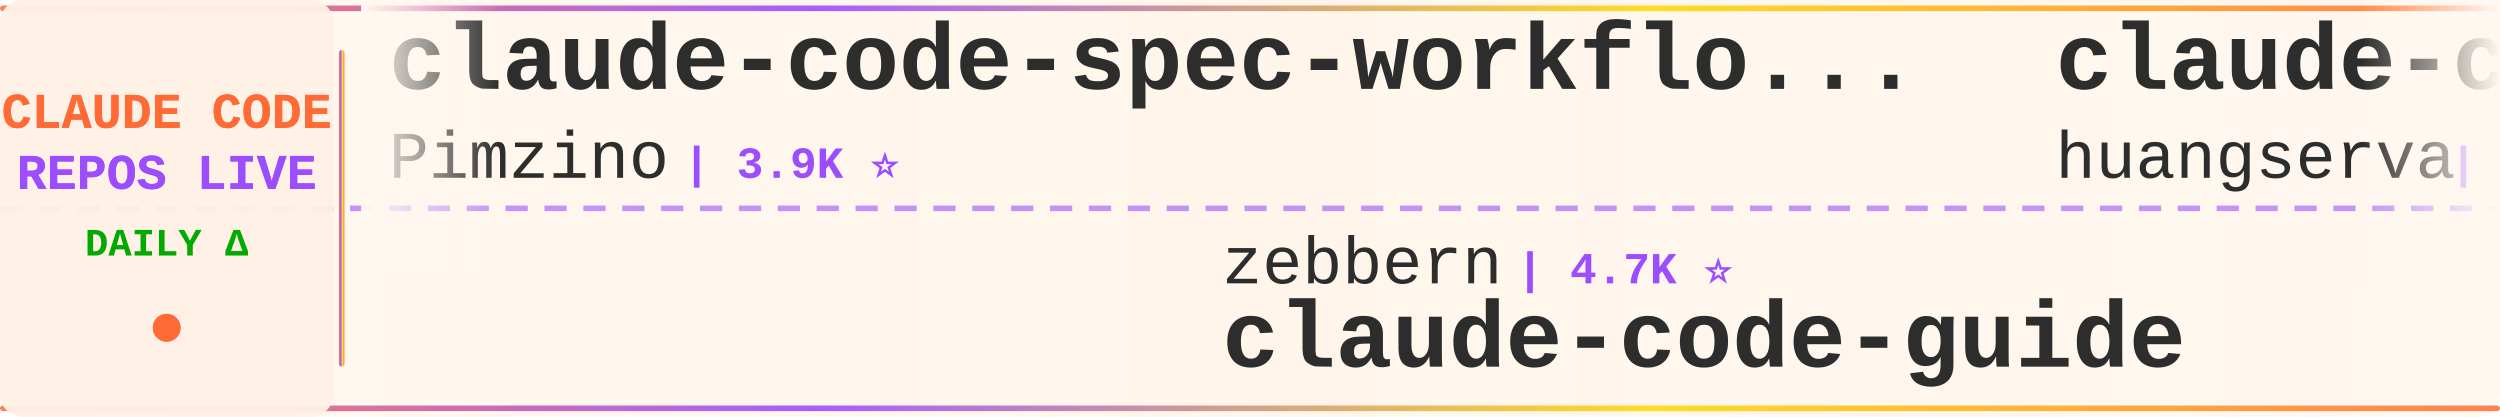
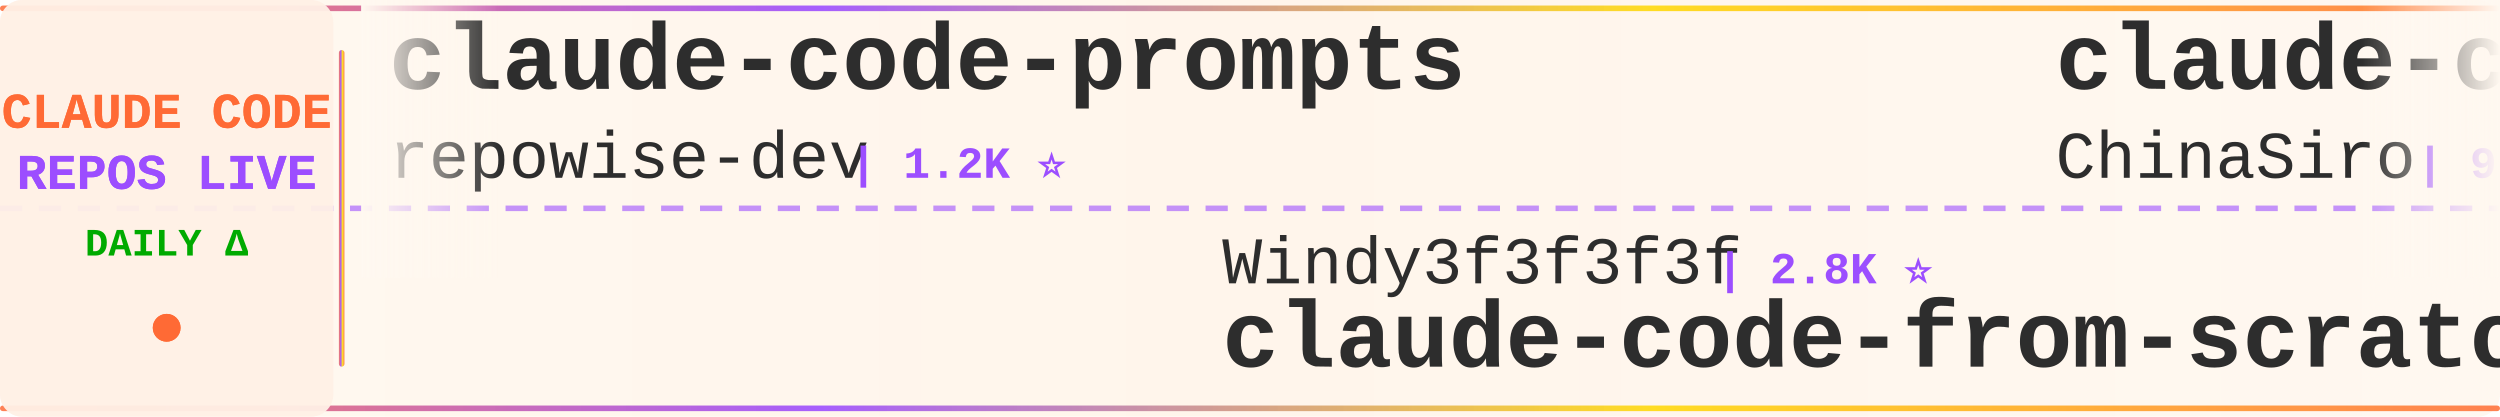
<svg xmlns="http://www.w3.org/2000/svg" width="900" height="150">
  <defs>
    <linearGradient id="tickerBg" x1="0%" y1="0%" x2="100%" y2="0%">
      <stop offset="0%" style="stop-color:#fff8f0;stop-opacity:0.98" />
      <stop offset="50%" style="stop-color:#fff5eb;stop-opacity:1" />
      <stop offset="100%" style="stop-color:#fff8f0;stop-opacity:0.98" />
    </linearGradient>
    <linearGradient id="borderGrad" x1="0%" y1="0%" x2="100%" y2="0%">
      <stop offset="0%" style="stop-color:#FF6B35;stop-opacity:0.85">
        <animate attributeName="stop-opacity" values="0.85;1;0.85" dur="2s" repeatCount="indefinite" />
      </stop>
      <stop offset="33%" style="stop-color:#9C4EFF;stop-opacity:0.9">
        <animate attributeName="stop-opacity" values="0.9;1;0.9" dur="2.2s" repeatCount="indefinite" />
      </stop>
      <stop offset="66%" style="stop-color:#FFD700;stop-opacity:0.85">
        <animate attributeName="stop-opacity" values="0.85;1;0.85" dur="1.8s" repeatCount="indefinite" />
      </stop>
      <stop offset="100%" style="stop-color:#FF6B35;stop-opacity:0.85">
        <animate attributeName="stop-opacity" values="0.85;1;0.85" dur="2s" repeatCount="indefinite" />
      </stop>
    </linearGradient>
    <filter id="textGlow">
      <feGaussianBlur stdDeviation="0.15" result="coloredBlur" />
      <feMerge>
        <feMergeNode in="coloredBlur" />
        <feMergeNode in="SourceGraphic" />
      </feMerge>
    </filter>
    <filter id="metricGlow">
      <feGaussianBlur stdDeviation="0.2" result="coloredBlur" />
      <feMerge>
        <feMergeNode in="coloredBlur" />
        <feMergeNode in="SourceGraphic" />
      </feMerge>
    </filter>
    <linearGradient id="leftFade" x1="0%" y1="0%" x2="100%" y2="0%">
      <stop offset="0%" style="stop-color:#fff8f0;stop-opacity:1" />
      <stop offset="100%" style="stop-color:#fff8f0;stop-opacity:0" />
    </linearGradient>
    <linearGradient id="rightFade" x1="0%" y1="0%" x2="100%" y2="0%">
      <stop offset="0%" style="stop-color:#fff8f0;stop-opacity:0" />
      <stop offset="100%" style="stop-color:#fff8f0;stop-opacity:1" />
    </linearGradient>
  </defs>
  <rect width="900" height="150" fill="url(#tickerBg)" rx="8" />
  <rect x="0" y="2" width="900" height="2" fill="url(#borderGrad)" rx="1" />
  <rect x="0" y="146" width="900" height="2" fill="url(#borderGrad)" rx="1" />
  <line x1="0" y1="75" x2="900" y2="75" stroke="#9C4EFF" stroke-width="2" stroke-dasharray="8 6" opacity="0.6" />
  <rect x="0" y="0" width="120" height="150" fill="#fff0e6" opacity="0.95" rx="8" />
  <text x="60" y="46" font-family="'Courier New', monospace" font-size="18" font-weight="bold" fill="#FF6B35" text-anchor="middle" filter="url(#textGlow)">
    CLAUDE CODE
  </text>
  <text x="60" y="68" font-family="'Courier New', monospace" font-size="18" font-weight="bold" fill="#9C4EFF" text-anchor="middle" filter="url(#textGlow)">
    REPOS LIVE
  </text>
  <text x="60" y="92" font-family="'Courier New', monospace" font-size="14" font-weight="bold" fill="#00aa00" text-anchor="middle">
    DAILY Δ
  </text>
  <circle cx="60" cy="118" r="5" fill="#FF6B35" filter="url(#metricGlow)">
    <animate attributeName="r" values="4;6;4" dur="1.5s" repeatCount="indefinite" />
    <animate attributeName="opacity" values="0.6;1;0.6" dur="1.5s" repeatCount="indefinite" />
  </circle>
  <rect x="122" y="18" width="2" height="114" fill="url(#borderGrad)" rx="1" />
  <clipPath id="tickerClip">
    <rect x="130" y="0" width="770" height="150" />
  </clipPath>
  <g clip-path="url(#tickerClip)">
    <g id="tickerItems">
      <animateTransform attributeName="transform" attributeType="XML" type="translate" from="0 0" to="-3000 0" dur="54s" repeatCount="indefinite" />
      <g transform="translate(0, 0)">
-         <text x="140" y="32" font-family="'Courier New', monospace" font-size="34" font-weight="bold" fill="#2d2d2d">claude-code-spec-workflo...</text>
-         <text x="140" y="64" font-family="'Courier New', monospace" font-size="24" font-weight="normal" fill="#2d2d2d" opacity="1.0">Pimzino</text>
-         <text x="246" y="64" font-family="'Courier New', monospace" font-size="16" font-weight="bold" fill="#9C4EFF"> | 3.9K ⭐</text>
+         <text x="140" y="32" font-family="'Courier New', monospace" font-size="34" font-weight="bold" fill="#2d2d2d">claude-code-prompts</text>
+         <text x="140" y="64" font-family="'Courier New', monospace" font-size="24" font-weight="normal" fill="#2d2d2d" opacity="1.0">repowise-dev</text>
+         <text x="306" y="64" font-family="'Courier New', monospace" font-size="16" font-weight="bold" fill="#9C4EFF"> | 1.2K ⭐</text>
      </g>
      <g transform="translate(300, 0)">
-         <text x="140" y="102" font-family="'Courier New', monospace" font-size="24" font-weight="normal" fill="#2d2d2d" opacity="1.0">zebbern</text>
-         <text x="246" y="102" font-family="'Courier New', monospace" font-size="16" font-weight="bold" fill="#9C4EFF"> | 4.7K ⭐</text>
-         <text x="140" y="132" font-family="'Courier New', monospace" font-size="34" font-weight="bold" fill="#2d2d2d">claude-code-guide</text>
+         <text x="140" y="102" font-family="'Courier New', monospace" font-size="24" font-weight="normal" fill="#2d2d2d" opacity="1.0">Windy3f3f3f3f</text>
+         <text x="318" y="102" font-family="'Courier New', monospace" font-size="16" font-weight="bold" fill="#9C4EFF"> | 2.8K ⭐</text>
+         <text x="140" y="132" font-family="'Courier New', monospace" font-size="34" font-weight="bold" fill="#2d2d2d">claude-code-from-scratch</text>
      </g>
      <g transform="translate(600, 0)">
+         <text x="140" y="32" font-family="'Courier New', monospace" font-size="34" font-weight="bold" fill="#2d2d2d">claude-code-sourcemap</text>
+         <text x="140" y="64" font-family="'Courier New', monospace" font-size="24" font-weight="normal" fill="#2d2d2d" opacity="1.0">ChinaSiro</text>
+         <text x="270" y="64" font-family="'Courier New', monospace" font-size="16" font-weight="bold" fill="#9C4EFF"> | 9.7K ⭐ +1</text>
+       </g>
+       <g transform="translate(900, 0)">
+         <text x="140" y="102" font-family="'Courier New', monospace" font-size="24" font-weight="normal" fill="#2d2d2d" opacity="1.0">fazxes</text>
+         <text x="234" y="102" font-family="'Courier New', monospace" font-size="16" font-weight="bold" fill="#9C4EFF"> | 246 ⭐</text>
+         <text x="140" y="132" font-family="'Courier New', monospace" font-size="34" font-weight="bold" fill="#2d2d2d">Claude-code</text>
+       </g>
+       <g transform="translate(1200, 0)">
+         <text x="140" y="32" font-family="'Courier New', monospace" font-size="34" font-weight="bold" fill="#2d2d2d">pi-vs-claude-code</text>
+         <text x="140" y="64" font-family="'Courier New', monospace" font-size="24" font-weight="normal" fill="#2d2d2d" opacity="1.0">disler</text>
+         <text x="234" y="64" font-family="'Courier New', monospace" font-size="16" font-weight="bold" fill="#9C4EFF"> | 1.7K ⭐</text>
+       </g>
+       <g transform="translate(1500, 0)">
+         <text x="140" y="102" font-family="'Courier New', monospace" font-size="24" font-weight="normal" fill="#2d2d2d" opacity="1.0">fuergaosi233</text>
+         <text x="306" y="102" font-family="'Courier New', monospace" font-size="16" font-weight="bold" fill="#9C4EFF"> | 2.8K ⭐</text>
+         <text x="140" y="132" font-family="'Courier New', monospace" font-size="34" font-weight="bold" fill="#2d2d2d">claude-code-proxy</text>
+       </g>
+       <g transform="translate(1800, 0)">
+         <text x="140" y="32" font-family="'Courier New', monospace" font-size="34" font-weight="bold" fill="#2d2d2d">claude-code-security-rev...</text>
+         <text x="140" y="64" font-family="'Courier New', monospace" font-size="24" font-weight="normal" fill="#2d2d2d" opacity="1.0">anthropics</text>
+         <text x="282" y="64" font-family="'Courier New', monospace" font-size="16" font-weight="bold" fill="#9C4EFF"> | 6.7K ⭐ +1</text>
+       </g>
+       <g transform="translate(2100, 0)">
+         <text x="140" y="102" font-family="'Courier New', monospace" font-size="24" font-weight="normal" fill="#2d2d2d" opacity="1.0">chauncygu</text>
+         <text x="270" y="102" font-family="'Courier New', monospace" font-size="16" font-weight="bold" fill="#9C4EFF"> | 2.9K ⭐ -1</text>
+         <text x="140" y="132" font-family="'Courier New', monospace" font-size="34" font-weight="bold" fill="#2d2d2d">collection-claude-code-s...</text>
+       </g>
+       <g transform="translate(2400, 0)">
        <text x="140" y="32" font-family="'Courier New', monospace" font-size="34" font-weight="bold" fill="#2d2d2d">claude-code-cli</text>
        <text x="140" y="64" font-family="'Courier New', monospace" font-size="24" font-weight="normal" fill="#2d2d2d" opacity="1.0">huangserva</text>
        <text x="282" y="64" font-family="'Courier New', monospace" font-size="16" font-weight="bold" fill="#9C4EFF"> | 631 ⭐</text>
      </g>
-       <g transform="translate(900, 0)">
-         <text x="140" y="102" font-family="'Courier New', monospace" font-size="24" font-weight="normal" fill="#2d2d2d" opacity="1.0">Yeachan-Heo</text>
-         <text x="294" y="102" font-family="'Courier New', monospace" font-size="16" font-weight="bold" fill="#9C4EFF"> | 40.5K ⭐ +3</text>
-         <text x="140" y="132" font-family="'Courier New', monospace" font-size="34" font-weight="bold" fill="#2d2d2d">oh-my-claudecode</text>
-       </g>
-       <g transform="translate(1200, 0)">
-         <text x="140" y="32" font-family="'Courier New', monospace" font-size="34" font-weight="bold" fill="#2d2d2d">Claude-Code</text>
-         <text x="140" y="64" font-family="'Courier New', monospace" font-size="24" font-weight="normal" fill="#2d2d2d" opacity="1.0">pengchengneo</text>
-         <text x="306" y="64" font-family="'Courier New', monospace" font-size="16" font-weight="bold" fill="#9C4EFF"> | 1.8K ⭐</text>
-       </g>
-       <g transform="translate(1500, 0)">
-         <text x="140" y="102" font-family="'Courier New', monospace" font-size="24" font-weight="normal" fill="#2d2d2d" opacity="1.0">AICoderTudou</text>
-         <text x="306" y="102" font-family="'Courier New', monospace" font-size="16" font-weight="bold" fill="#9C4EFF"> | 493 ⭐</text>
-         <text x="140" y="132" font-family="'Courier New', monospace" font-size="34" font-weight="bold" fill="#2d2d2d">claude-code-tudou</text>
-       </g>
-       <g transform="translate(1800, 0)">
-         <text x="140" y="32" font-family="'Courier New', monospace" font-size="34" font-weight="bold" fill="#2d2d2d">claude-code-webui</text>
-         <text x="140" y="64" font-family="'Courier New', monospace" font-size="24" font-weight="normal" fill="#2d2d2d" opacity="1.0">sugyan</text>
-         <text x="234" y="64" font-family="'Courier New', monospace" font-size="16" font-weight="bold" fill="#9C4EFF"> | 1.1K ⭐</text>
-       </g>
-       <g transform="translate(2100, 0)">
-         <text x="140" y="102" font-family="'Courier New', monospace" font-size="24" font-weight="normal" fill="#2d2d2d" opacity="1.0">musistudio</text>
-         <text x="282" y="102" font-family="'Courier New', monospace" font-size="16" font-weight="bold" fill="#9C4EFF"> | 37.9K ⭐ +5</text>
-         <text x="140" y="132" font-family="'Courier New', monospace" font-size="34" font-weight="bold" fill="#2d2d2d">claude-code-router</text>
-       </g>
-       <g transform="translate(2400, 0)">
-         <text x="140" y="32" font-family="'Courier New', monospace" font-size="34" font-weight="bold" fill="#2d2d2d">ralph-claude-code</text>
-         <text x="140" y="64" font-family="'Courier New', monospace" font-size="24" font-weight="normal" fill="#2d2d2d" opacity="1.0">frankbria</text>
-         <text x="270" y="64" font-family="'Courier New', monospace" font-size="16" font-weight="bold" fill="#9C4EFF"> | 9.7K ⭐</text>
-       </g>
      <g transform="translate(2700, 0)">
-         <text x="140" y="102" font-family="'Courier New', monospace" font-size="24" font-weight="normal" fill="#2d2d2d" opacity="1.0">chauncygu</text>
-         <text x="270" y="102" font-family="'Courier New', monospace" font-size="16" font-weight="bold" fill="#9C4EFF"> | 2.9K ⭐ +1</text>
-         <text x="140" y="132" font-family="'Courier New', monospace" font-size="34" font-weight="bold" fill="#2d2d2d">collection-claude-code-s...</text>
+         <text x="140" y="102" font-family="'Courier New', monospace" font-size="24" font-weight="normal" fill="#2d2d2d" opacity="1.0">kodu-ai</text>
+         <text x="246" y="102" font-family="'Courier New', monospace" font-size="16" font-weight="bold" fill="#9C4EFF"> | 5.2K ⭐</text>
+         <text x="140" y="132" font-family="'Courier New', monospace" font-size="34" font-weight="bold" fill="#2d2d2d">claude-coder</text>
      </g>
      <g transform="translate(3000, 0)">
-         <text x="140" y="32" font-family="'Courier New', monospace" font-size="34" font-weight="bold" fill="#2d2d2d">claude-code-spec-workflo...</text>
-         <text x="140" y="64" font-family="'Courier New', monospace" font-size="24" font-weight="normal" fill="#2d2d2d" opacity="1.0">Pimzino</text>
-         <text x="246" y="64" font-family="'Courier New', monospace" font-size="16" font-weight="bold" fill="#9C4EFF"> | 3.9K ⭐</text>
+         <text x="140" y="32" font-family="'Courier New', monospace" font-size="34" font-weight="bold" fill="#2d2d2d">claude-code-prompts</text>
+         <text x="140" y="64" font-family="'Courier New', monospace" font-size="24" font-weight="normal" fill="#2d2d2d" opacity="1.0">repowise-dev</text>
+         <text x="306" y="64" font-family="'Courier New', monospace" font-size="16" font-weight="bold" fill="#9C4EFF"> | 1.2K ⭐</text>
      </g>
      <g transform="translate(3300, 0)">
-         <text x="140" y="102" font-family="'Courier New', monospace" font-size="24" font-weight="normal" fill="#2d2d2d" opacity="1.0">zebbern</text>
-         <text x="246" y="102" font-family="'Courier New', monospace" font-size="16" font-weight="bold" fill="#9C4EFF"> | 4.7K ⭐</text>
-         <text x="140" y="132" font-family="'Courier New', monospace" font-size="34" font-weight="bold" fill="#2d2d2d">claude-code-guide</text>
+         <text x="140" y="102" font-family="'Courier New', monospace" font-size="24" font-weight="normal" fill="#2d2d2d" opacity="1.0">Windy3f3f3f3f</text>
+         <text x="318" y="102" font-family="'Courier New', monospace" font-size="16" font-weight="bold" fill="#9C4EFF"> | 2.8K ⭐</text>
+         <text x="140" y="132" font-family="'Courier New', monospace" font-size="34" font-weight="bold" fill="#2d2d2d">claude-code-from-scratch</text>
      </g>
      <g transform="translate(3600, 0)">
-         <text x="140" y="32" font-family="'Courier New', monospace" font-size="34" font-weight="bold" fill="#2d2d2d">claude-code-cli</text>
-         <text x="140" y="64" font-family="'Courier New', monospace" font-size="24" font-weight="normal" fill="#2d2d2d" opacity="1.0">huangserva</text>
-         <text x="282" y="64" font-family="'Courier New', monospace" font-size="16" font-weight="bold" fill="#9C4EFF"> | 631 ⭐</text>
+         <text x="140" y="32" font-family="'Courier New', monospace" font-size="34" font-weight="bold" fill="#2d2d2d">claude-code-sourcemap</text>
+         <text x="140" y="64" font-family="'Courier New', monospace" font-size="24" font-weight="normal" fill="#2d2d2d" opacity="1.0">ChinaSiro</text>
+         <text x="270" y="64" font-family="'Courier New', monospace" font-size="16" font-weight="bold" fill="#9C4EFF"> | 9.7K ⭐ +1</text>
      </g>
      <g transform="translate(3900, 0)">
-         <text x="140" y="102" font-family="'Courier New', monospace" font-size="24" font-weight="normal" fill="#2d2d2d" opacity="1.0">Yeachan-Heo</text>
-         <text x="294" y="102" font-family="'Courier New', monospace" font-size="16" font-weight="bold" fill="#9C4EFF"> | 40.5K ⭐ +3</text>
-         <text x="140" y="132" font-family="'Courier New', monospace" font-size="34" font-weight="bold" fill="#2d2d2d">oh-my-claudecode</text>
+         <text x="140" y="102" font-family="'Courier New', monospace" font-size="24" font-weight="normal" fill="#2d2d2d" opacity="1.0">fazxes</text>
+         <text x="234" y="102" font-family="'Courier New', monospace" font-size="16" font-weight="bold" fill="#9C4EFF"> | 246 ⭐</text>
+         <text x="140" y="132" font-family="'Courier New', monospace" font-size="34" font-weight="bold" fill="#2d2d2d">Claude-code</text>
      </g>
    </g>
  </g>
  <rect x="130" y="0" width="50" height="100" fill="url(#leftFade)" />
  <rect x="850" y="0" width="50" height="100" fill="url(#rightFade)" />
</svg>
